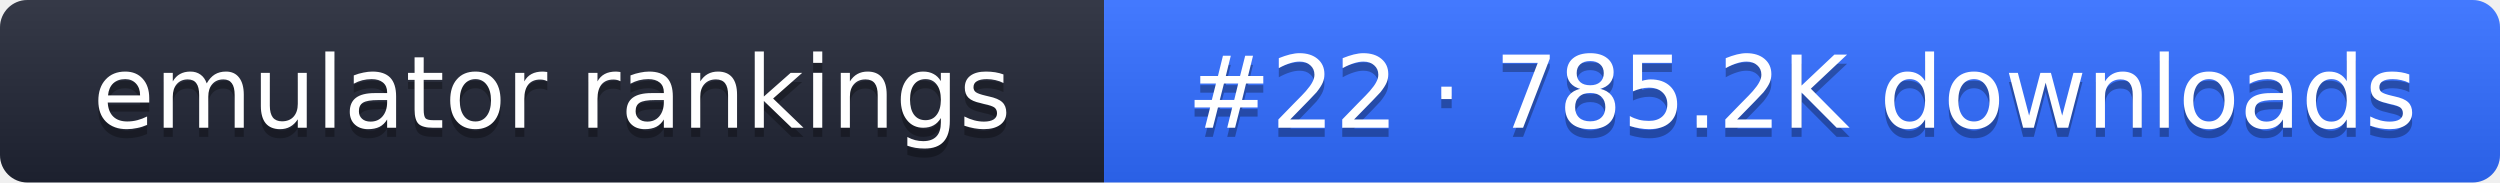
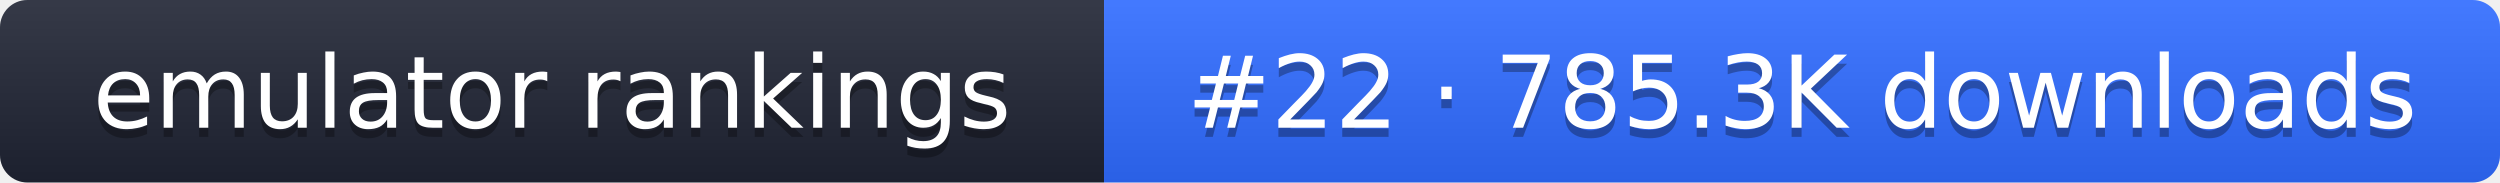
- <svg xmlns="http://www.w3.org/2000/svg" width="274" height="20" role="img" aria-label="emulator rankings: #22 · 785.2K downloads">
+ <svg xmlns="http://www.w3.org/2000/svg" width="274" height="20" role="img" aria-label="emulator rankings: #22 · 785.3K downloads">
  <linearGradient id="g" x2="0" y2="100%">
    <stop offset="0" stop-color="#fff" stop-opacity=".1" />
    <stop offset="1" stop-opacity=".1" />
  </linearGradient>
  <clipPath id="r">
    <rect width="274" height="20" rx="3" fill="#fff" />
  </clipPath>
  <g clip-path="url(#r)">
    <rect width="121" height="20" fill="#1f2433" />
    <rect x="121" width="153" height="20" fill="#2f6bff" />
    <rect width="274" height="20" fill="url(#g)" />
  </g>
  <g fill="#fff" text-anchor="middle" font-family="Verdana,DejaVu Sans,sans-serif" font-size="11">
    <text x="60.5" y="15" fill="#010101" fill-opacity=".3">emulator rankings</text>
    <text x="60.5" y="14">emulator rankings</text>
-     <text x="197.5" y="15" fill="#010101" fill-opacity=".3">#22 · 785.2K downloads</text>
-     <text x="197.5" y="14">#22 · 785.2K downloads</text>
+     <text x="197.5" y="15" fill="#010101" fill-opacity=".3">#22 · 785.3K downloads</text>
+     <text x="197.5" y="14">#22 · 785.3K downloads</text>
  </g>
</svg>
